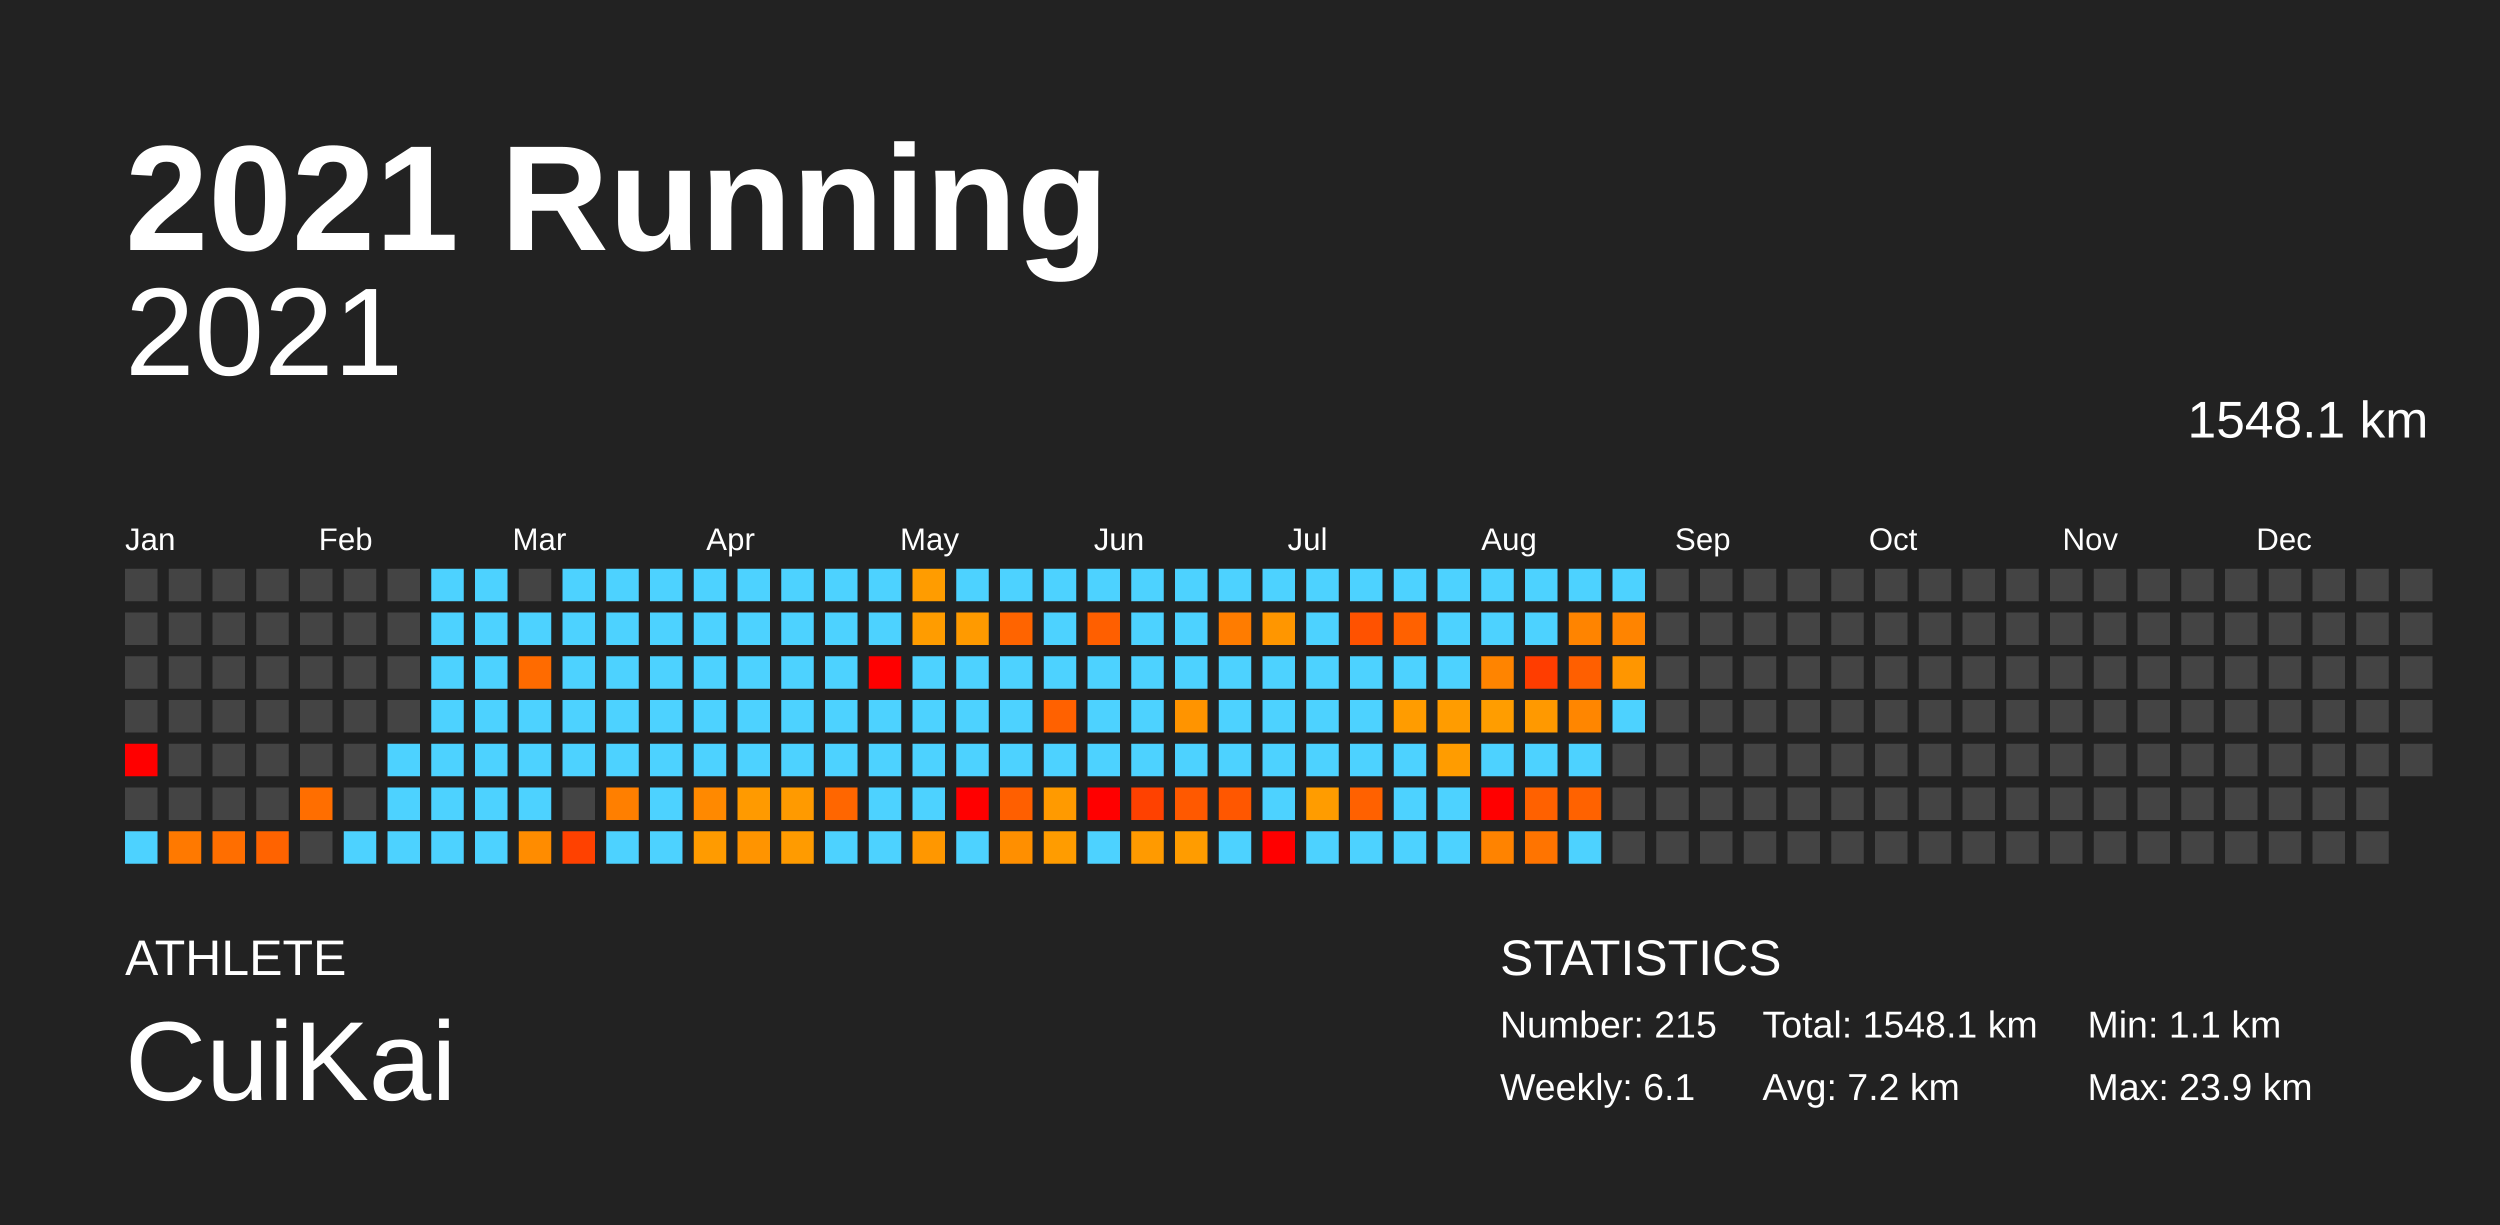
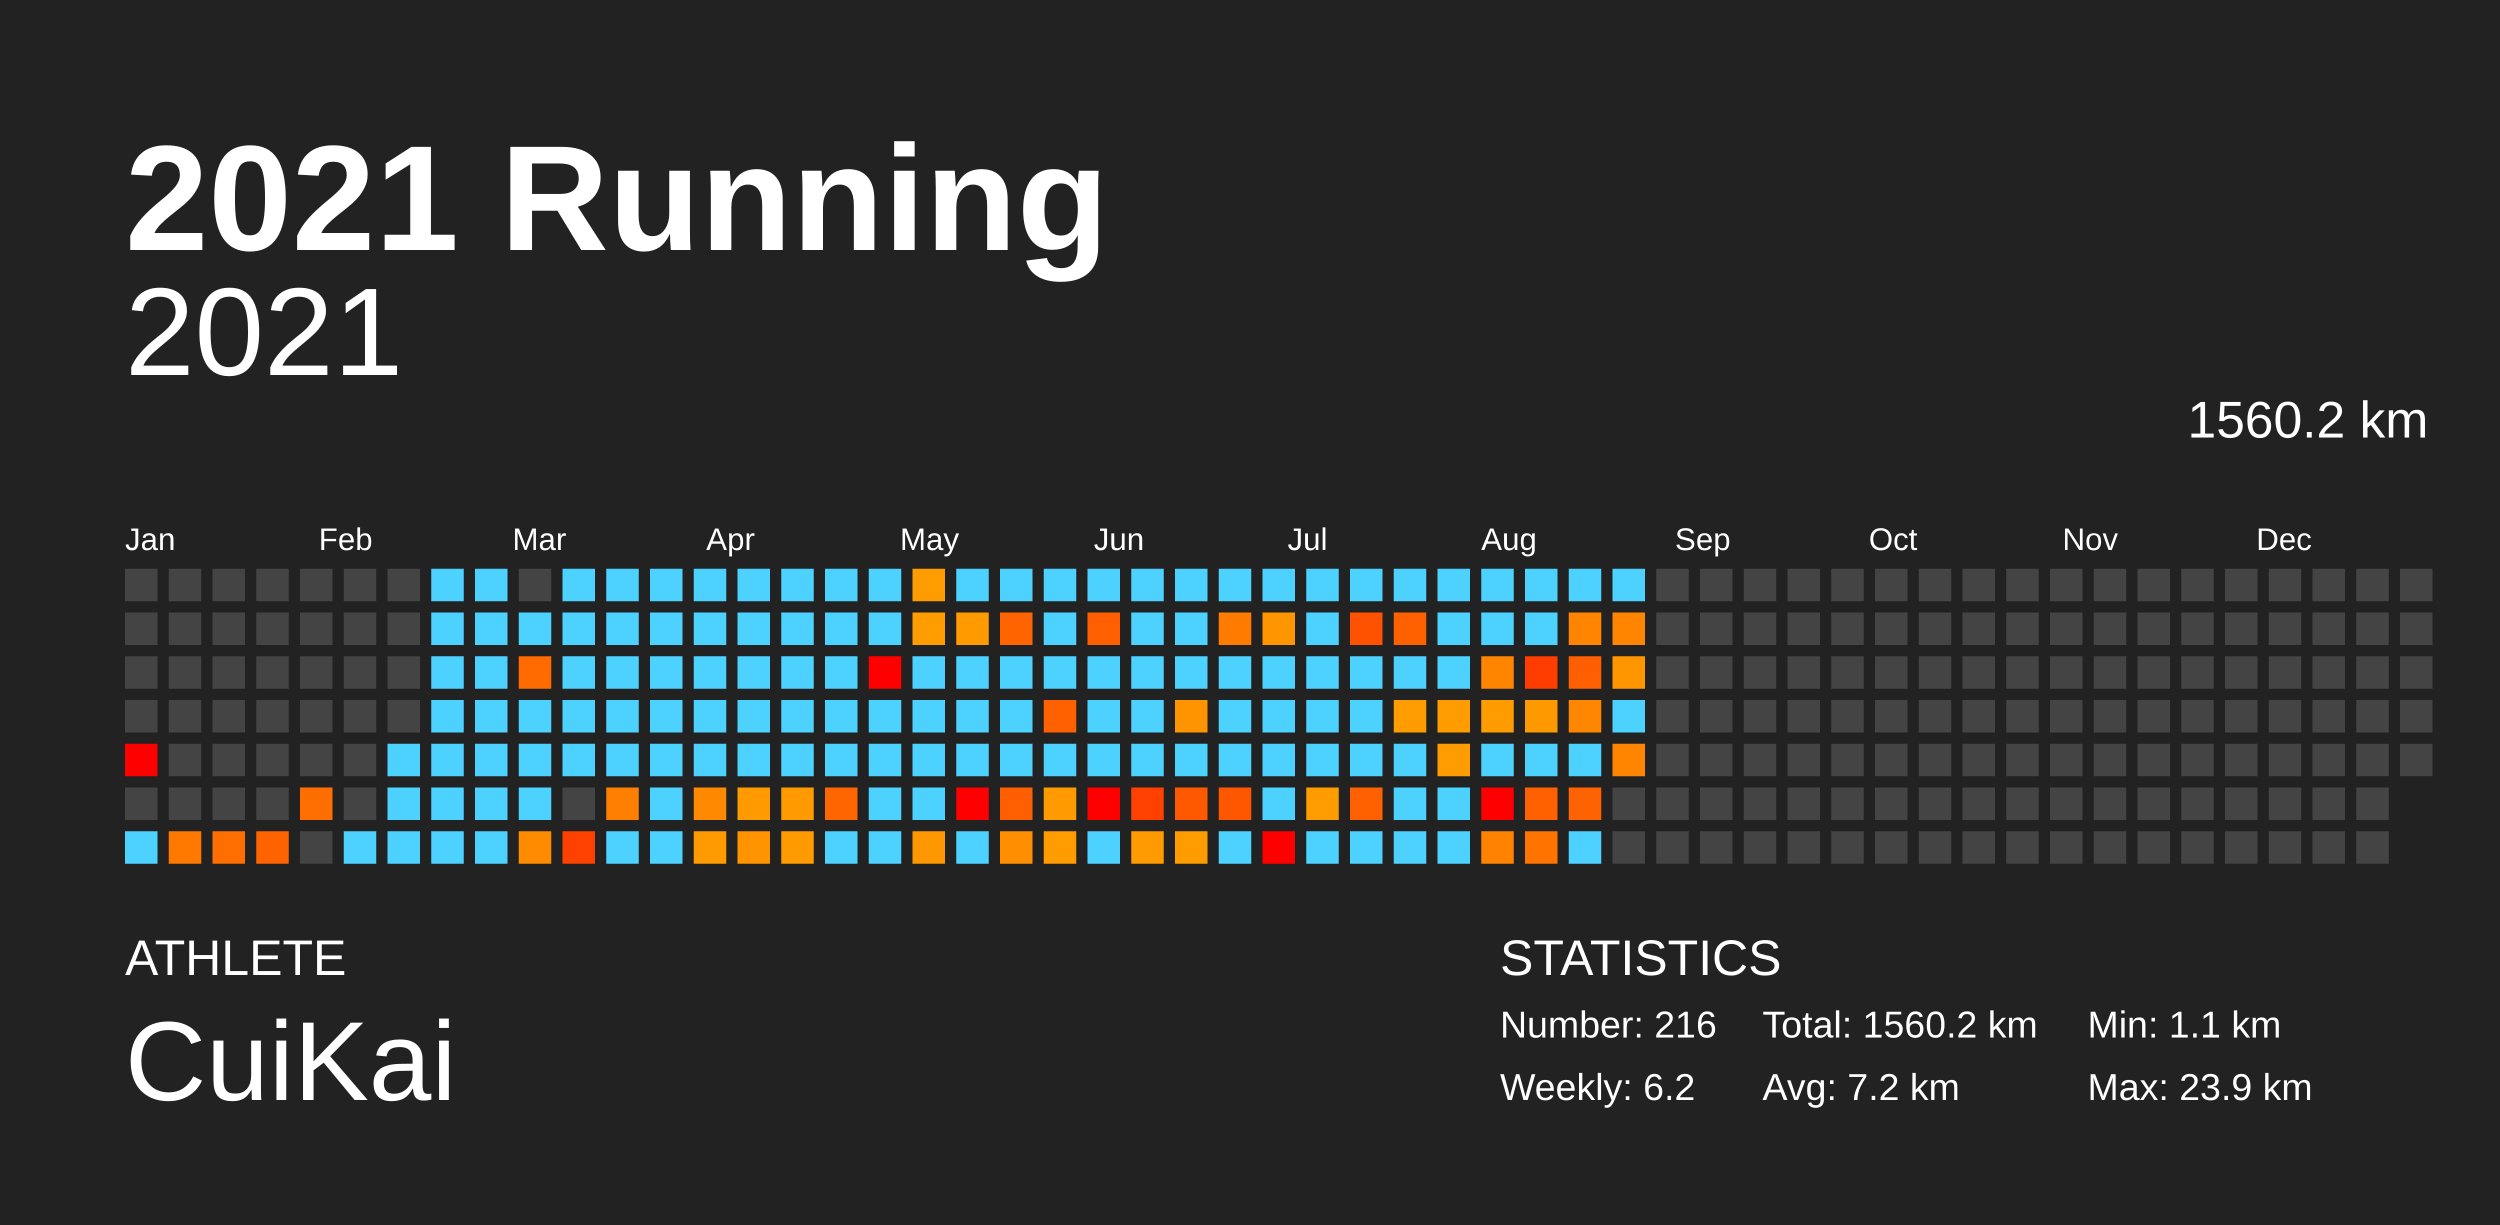
<svg xmlns="http://www.w3.org/2000/svg" baseProfile="full" height="98mm" version="1.1" viewBox="0,0,200,98" width="200mm">
  <defs />
  <rect fill="#222222" height="98" width="200" x="0" y="0" />
  <text fill="#FFFFFF" style="font-size:12px; font-family:Arial; font-weight:bold;" x="10" y="20">2021 Running</text>
  <text fill="#FFFFFF" style="font-size:4px; font-family:Arial" x="10" y="78">ATHLETE</text>
  <text fill="#FFFFFF" style="font-size:9px; font-family:Arial" x="10" y="88">CuiKai</text>
  <text fill="#FFFFFF" style="font-size:4px; font-family:Arial" x="120" y="78">STATISTICS</text>
-   <text fill="#FFFFFF" style="font-size:3px; font-family:Arial" x="120" y="83">Number: 215</text>
-   <text fill="#FFFFFF" style="font-size:3px; font-family:Arial" x="120" y="88">Weekly: 6.1</text>
-   <text fill="#FFFFFF" style="font-size:3px; font-family:Arial" x="141" y="83">Total: 1548.1 km</text>
+   <text fill="#FFFFFF" style="font-size:3px; font-family:Arial" x="120" y="83">Number: 216</text>
+   <text fill="#FFFFFF" style="font-size:3px; font-family:Arial" x="120" y="88">Weekly: 6.2</text>
+   <text fill="#FFFFFF" style="font-size:3px; font-family:Arial" x="141" y="83">Total: 1560.2 km</text>
  <text fill="#FFFFFF" style="font-size:3px; font-family:Arial" x="141" y="88">Avg: 7.2 km</text>
  <text fill="#FFFFFF" style="font-size:3px; font-family:Arial" x="167" y="83">Min: 1.1 km</text>
  <text fill="#FFFFFF" style="font-size:3px; font-family:Arial" x="167" y="88">Max: 23.9 km</text>
  <text alignment-baseline="hanging" fill="#FFFFFF" style="font-size:10.0px; font-family:Arial;" x="10" y="30">2021</text>
-   <text alignment-baseline="hanging" fill="#FFFFFF" style="font-size:4.125px; font-family:Arial;" x="175" y="35">1548.1 km</text>
+   <text alignment-baseline="hanging" fill="#FFFFFF" style="font-size:4.125px; font-family:Arial;" x="175" y="35">1560.2 km</text>
  <text fill="#FFFFFF" style="font-size:2.5px; font-family:Arial" x="10.0" y="44">Jan</text>
  <text fill="#FFFFFF" style="font-size:2.5px; font-family:Arial" x="25.5" y="44">Feb</text>
  <text fill="#FFFFFF" style="font-size:2.5px; font-family:Arial" x="41.0" y="44">Mar</text>
  <text fill="#FFFFFF" style="font-size:2.5px; font-family:Arial" x="56.5" y="44">Apr</text>
  <text fill="#FFFFFF" style="font-size:2.5px; font-family:Arial" x="72.0" y="44">May</text>
  <text fill="#FFFFFF" style="font-size:2.5px; font-family:Arial" x="87.5" y="44">Jun</text>
  <text fill="#FFFFFF" style="font-size:2.5px; font-family:Arial" x="103.0" y="44">Jul</text>
  <text fill="#FFFFFF" style="font-size:2.5px; font-family:Arial" x="118.5" y="44">Aug</text>
  <text fill="#FFFFFF" style="font-size:2.5px; font-family:Arial" x="134.0" y="44">Sep</text>
  <text fill="#FFFFFF" style="font-size:2.5px; font-family:Arial" x="149.5" y="44">Oct</text>
  <text fill="#FFFFFF" style="font-size:2.5px; font-family:Arial" x="165.0" y="44">Nov</text>
  <text fill="#FFFFFF" style="font-size:2.5px; font-family:Arial" x="180.5" y="44">Dec</text>
  <rect fill="#444444" height="2.6" width="2.6" x="10.0" y="45.5" />
  <rect fill="#444444" height="2.6" width="2.6" x="10.0" y="49.0" />
  <rect fill="#444444" height="2.6" width="2.6" x="10.0" y="52.5" />
  <rect fill="#444444" height="2.6" width="2.6" x="10.0" y="56.0" />
  <rect fill="red" height="2.6" width="2.6" x="10.0" y="59.5" />
  <rect fill="#444444" height="2.6" width="2.6" x="10.0" y="63.0" />
  <rect fill="#4dd2ff" height="2.6" width="2.6" x="10.0" y="66.5" />
  <rect fill="#444444" height="2.6" width="2.6" x="13.5" y="45.5" />
  <rect fill="#444444" height="2.6" width="2.6" x="13.5" y="49.0" />
  <rect fill="#444444" height="2.6" width="2.6" x="13.5" y="52.5" />
  <rect fill="#444444" height="2.6" width="2.6" x="13.5" y="56.0" />
  <rect fill="#444444" height="2.6" width="2.6" x="13.5" y="59.5" />
  <rect fill="#444444" height="2.6" width="2.6" x="13.5" y="63.0" />
  <rect fill="#ff7900" height="2.6" width="2.6" x="13.5" y="66.5" />
  <rect fill="#444444" height="2.6" width="2.6" x="17.0" y="45.5" />
  <rect fill="#444444" height="2.6" width="2.6" x="17.0" y="49.0" />
  <rect fill="#444444" height="2.6" width="2.6" x="17.0" y="52.5" />
  <rect fill="#444444" height="2.6" width="2.6" x="17.0" y="56.0" />
  <rect fill="#444444" height="2.6" width="2.6" x="17.0" y="59.5" />
  <rect fill="#444444" height="2.6" width="2.6" x="17.0" y="63.0" />
  <rect fill="#ff6e00" height="2.6" width="2.6" x="17.0" y="66.5" />
  <rect fill="#444444" height="2.6" width="2.6" x="20.5" y="45.5" />
  <rect fill="#444444" height="2.6" width="2.6" x="20.5" y="49.0" />
  <rect fill="#444444" height="2.6" width="2.6" x="20.5" y="52.5" />
  <rect fill="#444444" height="2.6" width="2.6" x="20.5" y="56.0" />
  <rect fill="#444444" height="2.6" width="2.6" x="20.5" y="59.5" />
  <rect fill="#444444" height="2.6" width="2.6" x="20.5" y="63.0" />
  <rect fill="#ff6300" height="2.6" width="2.6" x="20.5" y="66.5" />
  <rect fill="#444444" height="2.6" width="2.6" x="24.0" y="45.5" />
  <rect fill="#444444" height="2.6" width="2.6" x="24.0" y="49.0" />
  <rect fill="#444444" height="2.6" width="2.6" x="24.0" y="52.5" />
  <rect fill="#444444" height="2.6" width="2.6" x="24.0" y="56.0" />
  <rect fill="#444444" height="2.6" width="2.6" x="24.0" y="59.5" />
  <rect fill="#ff6e00" height="2.6" width="2.6" x="24.0" y="63.0" />
  <rect fill="#444444" height="2.6" width="2.6" x="24.0" y="66.5" />
  <rect fill="#444444" height="2.6" width="2.6" x="27.5" y="45.5" />
  <rect fill="#444444" height="2.6" width="2.6" x="27.5" y="49.0" />
  <rect fill="#444444" height="2.6" width="2.6" x="27.5" y="52.5" />
  <rect fill="#444444" height="2.6" width="2.6" x="27.5" y="56.0" />
  <rect fill="#444444" height="2.6" width="2.6" x="27.5" y="59.5" />
  <rect fill="#444444" height="2.6" width="2.6" x="27.5" y="63.0" />
  <rect fill="#4dd2ff" height="2.6" width="2.6" x="27.5" y="66.5" />
  <rect fill="#444444" height="2.6" width="2.6" x="31.0" y="45.5" />
  <rect fill="#444444" height="2.6" width="2.6" x="31.0" y="49.0" />
  <rect fill="#444444" height="2.6" width="2.6" x="31.0" y="52.5" />
  <rect fill="#444444" height="2.6" width="2.6" x="31.0" y="56.0" />
  <rect fill="#4dd2ff" height="2.6" width="2.6" x="31.0" y="59.5" />
  <rect fill="#4dd2ff" height="2.6" width="2.6" x="31.0" y="63.0" />
  <rect fill="#4dd2ff" height="2.6" width="2.6" x="31.0" y="66.5" />
  <rect fill="#4dd2ff" height="2.6" width="2.6" x="34.5" y="45.5" />
  <rect fill="#4dd2ff" height="2.6" width="2.6" x="34.5" y="49.0" />
  <rect fill="#4dd2ff" height="2.6" width="2.6" x="34.5" y="52.5" />
  <rect fill="#4dd2ff" height="2.6" width="2.6" x="34.5" y="56.0" />
  <rect fill="#4dd2ff" height="2.6" width="2.6" x="34.5" y="59.5" />
  <rect fill="#4dd2ff" height="2.6" width="2.6" x="34.5" y="63.0" />
  <rect fill="#4dd2ff" height="2.6" width="2.6" x="34.5" y="66.5" />
  <rect fill="#4dd2ff" height="2.6" width="2.6" x="38.0" y="45.5" />
  <rect fill="#4dd2ff" height="2.6" width="2.6" x="38.0" y="49.0" />
  <rect fill="#4dd2ff" height="2.6" width="2.6" x="38.0" y="52.5" />
  <rect fill="#4dd2ff" height="2.6" width="2.6" x="38.0" y="56.0" />
  <rect fill="#4dd2ff" height="2.6" width="2.6" x="38.0" y="59.5" />
  <rect fill="#4dd2ff" height="2.6" width="2.6" x="38.0" y="63.0" />
  <rect fill="#4dd2ff" height="2.6" width="2.6" x="38.0" y="66.5" />
  <rect fill="#444444" height="2.6" width="2.6" x="41.5" y="45.5" />
  <rect fill="#4dd2ff" height="2.6" width="2.6" x="41.5" y="49.0" />
  <rect fill="#ff6b00" height="2.6" width="2.6" x="41.5" y="52.5" />
  <rect fill="#4dd2ff" height="2.6" width="2.6" x="41.5" y="56.0" />
  <rect fill="#4dd2ff" height="2.6" width="2.6" x="41.5" y="59.5" />
  <rect fill="#4dd2ff" height="2.6" width="2.6" x="41.5" y="63.0" />
  <rect fill="#ff8c00" height="2.6" width="2.6" x="41.5" y="66.5" />
  <rect fill="#4dd2ff" height="2.6" width="2.6" x="45.0" y="45.5" />
  <rect fill="#4dd2ff" height="2.6" width="2.6" x="45.0" y="49.0" />
  <rect fill="#4dd2ff" height="2.6" width="2.6" x="45.0" y="52.5" />
  <rect fill="#4dd2ff" height="2.6" width="2.6" x="45.0" y="56.0" />
  <rect fill="#4dd2ff" height="2.6" width="2.6" x="45.0" y="59.5" />
  <rect fill="#444444" height="2.6" width="2.6" x="45.0" y="63.0" />
  <rect fill="#ff4100" height="2.6" width="2.6" x="45.0" y="66.5" />
  <rect fill="#4dd2ff" height="2.6" width="2.6" x="48.5" y="45.5" />
  <rect fill="#4dd2ff" height="2.6" width="2.6" x="48.5" y="49.0" />
  <rect fill="#4dd2ff" height="2.6" width="2.6" x="48.5" y="52.5" />
  <rect fill="#4dd2ff" height="2.6" width="2.6" x="48.5" y="56.0" />
  <rect fill="#4dd2ff" height="2.6" width="2.6" x="48.5" y="59.5" />
  <rect fill="#ff7f00" height="2.6" width="2.6" x="48.5" y="63.0" />
  <rect fill="#4dd2ff" height="2.6" width="2.6" x="48.5" y="66.5" />
  <rect fill="#4dd2ff" height="2.6" width="2.6" x="52.0" y="45.5" />
  <rect fill="#4dd2ff" height="2.6" width="2.6" x="52.0" y="49.0" />
  <rect fill="#4dd2ff" height="2.6" width="2.6" x="52.0" y="52.5" />
  <rect fill="#4dd2ff" height="2.6" width="2.6" x="52.0" y="56.0" />
  <rect fill="#4dd2ff" height="2.6" width="2.6" x="52.0" y="59.5" />
  <rect fill="#4dd2ff" height="2.6" width="2.6" x="52.0" y="63.0" />
  <rect fill="#4dd2ff" height="2.6" width="2.6" x="52.0" y="66.5" />
  <rect fill="#4dd2ff" height="2.6" width="2.6" x="55.5" y="45.5" />
  <rect fill="#4dd2ff" height="2.6" width="2.6" x="55.5" y="49.0" />
  <rect fill="#4dd2ff" height="2.6" width="2.6" x="55.5" y="52.5" />
  <rect fill="#4dd2ff" height="2.6" width="2.6" x="55.5" y="56.0" />
  <rect fill="#4dd2ff" height="2.6" width="2.6" x="55.5" y="59.5" />
  <rect fill="#ff8900" height="2.6" width="2.6" x="55.5" y="63.0" />
  <rect fill="#ff9b00" height="2.6" width="2.6" x="55.5" y="66.5" />
  <rect fill="#4dd2ff" height="2.6" width="2.6" x="59.0" y="45.5" />
  <rect fill="#4dd2ff" height="2.6" width="2.6" x="59.0" y="49.0" />
  <rect fill="#4dd2ff" height="2.6" width="2.6" x="59.0" y="52.5" />
  <rect fill="#4dd2ff" height="2.6" width="2.6" x="59.0" y="56.0" />
  <rect fill="#4dd2ff" height="2.6" width="2.6" x="59.0" y="59.5" />
  <rect fill="#ff9a00" height="2.6" width="2.6" x="59.0" y="63.0" />
  <rect fill="#ff9400" height="2.6" width="2.6" x="59.0" y="66.5" />
  <rect fill="#4dd2ff" height="2.6" width="2.6" x="62.5" y="45.5" />
  <rect fill="#4dd2ff" height="2.6" width="2.6" x="62.5" y="49.0" />
  <rect fill="#4dd2ff" height="2.6" width="2.6" x="62.5" y="52.5" />
  <rect fill="#4dd2ff" height="2.6" width="2.6" x="62.5" y="56.0" />
  <rect fill="#4dd2ff" height="2.6" width="2.6" x="62.5" y="59.5" />
  <rect fill="#ff9a00" height="2.6" width="2.6" x="62.5" y="63.0" />
  <rect fill="#ff9b00" height="2.6" width="2.6" x="62.5" y="66.5" />
  <rect fill="#4dd2ff" height="2.6" width="2.6" x="66.0" y="45.5" />
  <rect fill="#4dd2ff" height="2.6" width="2.6" x="66.0" y="49.0" />
  <rect fill="#4dd2ff" height="2.6" width="2.6" x="66.0" y="52.5" />
  <rect fill="#4dd2ff" height="2.6" width="2.6" x="66.0" y="56.0" />
  <rect fill="#4dd2ff" height="2.6" width="2.6" x="66.0" y="59.5" />
  <rect fill="#ff6600" height="2.6" width="2.6" x="66.0" y="63.0" />
  <rect fill="#4dd2ff" height="2.6" width="2.6" x="66.0" y="66.5" />
  <rect fill="#4dd2ff" height="2.6" width="2.6" x="69.5" y="45.5" />
  <rect fill="#4dd2ff" height="2.6" width="2.6" x="69.5" y="49.0" />
  <rect fill="red" height="2.6" width="2.6" x="69.5" y="52.5" />
  <rect fill="#4dd2ff" height="2.6" width="2.6" x="69.5" y="56.0" />
  <rect fill="#4dd2ff" height="2.6" width="2.6" x="69.5" y="59.5" />
  <rect fill="#4dd2ff" height="2.6" width="2.6" x="69.5" y="63.0" />
  <rect fill="#4dd2ff" height="2.6" width="2.6" x="69.5" y="66.5" />
  <rect fill="#ff9c00" height="2.6" width="2.6" x="73.0" y="45.5" />
  <rect fill="#ff9c00" height="2.6" width="2.6" x="73.0" y="49.0" />
  <rect fill="#4dd2ff" height="2.6" width="2.6" x="73.0" y="52.5" />
  <rect fill="#4dd2ff" height="2.6" width="2.6" x="73.0" y="56.0" />
  <rect fill="#4dd2ff" height="2.6" width="2.6" x="73.0" y="59.5" />
  <rect fill="#4dd2ff" height="2.6" width="2.6" x="73.0" y="63.0" />
  <rect fill="#ff9700" height="2.6" width="2.6" x="73.0" y="66.5" />
  <rect fill="#4dd2ff" height="2.6" width="2.6" x="76.5" y="45.5" />
  <rect fill="#ff9a00" height="2.6" width="2.6" x="76.5" y="49.0" />
  <rect fill="#4dd2ff" height="2.6" width="2.6" x="76.5" y="52.5" />
  <rect fill="#4dd2ff" height="2.6" width="2.6" x="76.5" y="56.0" />
  <rect fill="#4dd2ff" height="2.6" width="2.6" x="76.5" y="59.5" />
  <rect fill="red" height="2.6" width="2.6" x="76.5" y="63.0" />
  <rect fill="#4dd2ff" height="2.6" width="2.6" x="76.5" y="66.5" />
  <rect fill="#4dd2ff" height="2.6" width="2.6" x="80.0" y="45.5" />
  <rect fill="#ff6400" height="2.6" width="2.6" x="80.0" y="49.0" />
  <rect fill="#4dd2ff" height="2.6" width="2.6" x="80.0" y="52.5" />
  <rect fill="#4dd2ff" height="2.6" width="2.6" x="80.0" y="56.0" />
  <rect fill="#4dd2ff" height="2.6" width="2.6" x="80.0" y="59.5" />
  <rect fill="#ff5f00" height="2.6" width="2.6" x="80.0" y="63.0" />
  <rect fill="#ff8f00" height="2.6" width="2.6" x="80.0" y="66.5" />
  <rect fill="#4dd2ff" height="2.6" width="2.6" x="83.5" y="45.5" />
  <rect fill="#4dd2ff" height="2.6" width="2.6" x="83.5" y="49.0" />
  <rect fill="#4dd2ff" height="2.6" width="2.6" x="83.5" y="52.5" />
  <rect fill="#ff6100" height="2.6" width="2.6" x="83.5" y="56.0" />
  <rect fill="#4dd2ff" height="2.6" width="2.6" x="83.5" y="59.5" />
  <rect fill="#ff9a00" height="2.6" width="2.6" x="83.5" y="63.0" />
  <rect fill="#ff9c00" height="2.6" width="2.6" x="83.5" y="66.5" />
  <rect fill="#4dd2ff" height="2.6" width="2.6" x="87.0" y="45.5" />
  <rect fill="#ff5f00" height="2.6" width="2.6" x="87.0" y="49.0" />
  <rect fill="#4dd2ff" height="2.6" width="2.6" x="87.0" y="52.5" />
  <rect fill="#4dd2ff" height="2.6" width="2.6" x="87.0" y="56.0" />
  <rect fill="#4dd2ff" height="2.6" width="2.6" x="87.0" y="59.5" />
  <rect fill="red" height="2.6" width="2.6" x="87.0" y="63.0" />
  <rect fill="#4dd2ff" height="2.6" width="2.6" x="87.0" y="66.5" />
  <rect fill="#4dd2ff" height="2.6" width="2.6" x="90.5" y="45.5" />
  <rect fill="#4dd2ff" height="2.6" width="2.6" x="90.5" y="49.0" />
  <rect fill="#4dd2ff" height="2.6" width="2.6" x="90.5" y="52.5" />
  <rect fill="#4dd2ff" height="2.6" width="2.6" x="90.5" y="56.0" />
  <rect fill="#4dd2ff" height="2.6" width="2.6" x="90.5" y="59.5" />
  <rect fill="#ff4100" height="2.6" width="2.6" x="90.5" y="63.0" />
  <rect fill="#ff9a00" height="2.6" width="2.6" x="90.5" y="66.5" />
  <rect fill="#4dd2ff" height="2.6" width="2.6" x="94.0" y="45.5" />
  <rect fill="#4dd2ff" height="2.6" width="2.6" x="94.0" y="49.0" />
  <rect fill="#4dd2ff" height="2.6" width="2.6" x="94.0" y="52.5" />
  <rect fill="#ff9400" height="2.6" width="2.6" x="94.0" y="56.0" />
  <rect fill="#4dd2ff" height="2.6" width="2.6" x="94.0" y="59.5" />
  <rect fill="#ff5900" height="2.6" width="2.6" x="94.0" y="63.0" />
  <rect fill="#ff9c00" height="2.6" width="2.6" x="94.0" y="66.5" />
  <rect fill="#4dd2ff" height="2.6" width="2.6" x="97.5" y="45.5" />
  <rect fill="#ff7c00" height="2.6" width="2.6" x="97.5" y="49.0" />
  <rect fill="#4dd2ff" height="2.6" width="2.6" x="97.5" y="52.5" />
  <rect fill="#4dd2ff" height="2.6" width="2.6" x="97.5" y="56.0" />
  <rect fill="#4dd2ff" height="2.6" width="2.6" x="97.5" y="59.5" />
  <rect fill="#ff5700" height="2.6" width="2.6" x="97.5" y="63.0" />
  <rect fill="#4dd2ff" height="2.6" width="2.6" x="97.5" y="66.5" />
  <rect fill="#4dd2ff" height="2.6" width="2.6" x="101.0" y="45.5" />
  <rect fill="#ff9600" height="2.6" width="2.6" x="101.0" y="49.0" />
  <rect fill="#4dd2ff" height="2.6" width="2.6" x="101.0" y="52.5" />
  <rect fill="#4dd2ff" height="2.6" width="2.6" x="101.0" y="56.0" />
  <rect fill="#4dd2ff" height="2.6" width="2.6" x="101.0" y="59.5" />
  <rect fill="#4dd2ff" height="2.6" width="2.6" x="101.0" y="63.0" />
  <rect fill="red" height="2.6" width="2.6" x="101.0" y="66.5" />
  <rect fill="#4dd2ff" height="2.6" width="2.6" x="104.5" y="45.5" />
  <rect fill="#4dd2ff" height="2.6" width="2.6" x="104.5" y="49.0" />
  <rect fill="#4dd2ff" height="2.6" width="2.6" x="104.5" y="52.5" />
  <rect fill="#4dd2ff" height="2.6" width="2.6" x="104.5" y="56.0" />
  <rect fill="#4dd2ff" height="2.6" width="2.6" x="104.5" y="59.5" />
  <rect fill="#ff9c00" height="2.6" width="2.6" x="104.5" y="63.0" />
  <rect fill="#4dd2ff" height="2.6" width="2.6" x="104.5" y="66.5" />
  <rect fill="#4dd2ff" height="2.6" width="2.6" x="108.0" y="45.5" />
  <rect fill="#ff5200" height="2.6" width="2.6" x="108.0" y="49.0" />
  <rect fill="#4dd2ff" height="2.6" width="2.6" x="108.0" y="52.5" />
  <rect fill="#4dd2ff" height="2.6" width="2.6" x="108.0" y="56.0" />
  <rect fill="#4dd2ff" height="2.6" width="2.6" x="108.0" y="59.5" />
  <rect fill="#ff6100" height="2.6" width="2.6" x="108.0" y="63.0" />
  <rect fill="#4dd2ff" height="2.6" width="2.6" x="108.0" y="66.5" />
  <rect fill="#4dd2ff" height="2.6" width="2.6" x="111.5" y="45.5" />
  <rect fill="#ff6100" height="2.6" width="2.6" x="111.5" y="49.0" />
  <rect fill="#4dd2ff" height="2.6" width="2.6" x="111.5" y="52.5" />
  <rect fill="#ff9c00" height="2.6" width="2.6" x="111.5" y="56.0" />
  <rect fill="#4dd2ff" height="2.6" width="2.6" x="111.5" y="59.5" />
  <rect fill="#4dd2ff" height="2.6" width="2.6" x="111.5" y="63.0" />
  <rect fill="#4dd2ff" height="2.6" width="2.6" x="111.5" y="66.5" />
  <rect fill="#4dd2ff" height="2.6" width="2.6" x="115.0" y="45.5" />
  <rect fill="#4dd2ff" height="2.6" width="2.6" x="115.0" y="49.0" />
  <rect fill="#4dd2ff" height="2.6" width="2.6" x="115.0" y="52.5" />
  <rect fill="#ff9c00" height="2.6" width="2.6" x="115.0" y="56.0" />
  <rect fill="#ff9c00" height="2.6" width="2.6" x="115.0" y="59.5" />
  <rect fill="#4dd2ff" height="2.6" width="2.6" x="115.0" y="63.0" />
  <rect fill="#4dd2ff" height="2.6" width="2.6" x="115.0" y="66.5" />
  <rect fill="#4dd2ff" height="2.6" width="2.6" x="118.5" y="45.5" />
  <rect fill="#4dd2ff" height="2.6" width="2.6" x="118.5" y="49.0" />
  <rect fill="#ff8400" height="2.6" width="2.6" x="118.5" y="52.5" />
  <rect fill="#ff9d00" height="2.6" width="2.6" x="118.5" y="56.0" />
  <rect fill="#4dd2ff" height="2.6" width="2.6" x="118.5" y="59.5" />
  <rect fill="red" height="2.6" width="2.6" x="118.5" y="63.0" />
  <rect fill="#ff8300" height="2.6" width="2.6" x="118.5" y="66.5" />
  <rect fill="#4dd2ff" height="2.6" width="2.6" x="122.0" y="45.5" />
  <rect fill="#4dd2ff" height="2.6" width="2.6" x="122.0" y="49.0" />
  <rect fill="#ff3d00" height="2.6" width="2.6" x="122.0" y="52.5" />
  <rect fill="#ff9900" height="2.6" width="2.6" x="122.0" y="56.0" />
  <rect fill="#4dd2ff" height="2.6" width="2.6" x="122.0" y="59.5" />
  <rect fill="#ff6100" height="2.6" width="2.6" x="122.0" y="63.0" />
  <rect fill="#ff7400" height="2.6" width="2.6" x="122.0" y="66.5" />
  <rect fill="#4dd2ff" height="2.6" width="2.6" x="125.5" y="45.5" />
  <rect fill="#ff8400" height="2.6" width="2.6" x="125.5" y="49.0" />
  <rect fill="#ff5f00" height="2.6" width="2.6" x="125.5" y="52.5" />
  <rect fill="#ff8600" height="2.6" width="2.6" x="125.5" y="56.0" />
  <rect fill="#4dd2ff" height="2.6" width="2.6" x="125.5" y="59.5" />
  <rect fill="#ff6200" height="2.6" width="2.6" x="125.5" y="63.0" />
  <rect fill="#4dd2ff" height="2.6" width="2.6" x="125.5" y="66.5" />
  <rect fill="#4dd2ff" height="2.6" width="2.6" x="129.0" y="45.5" />
  <rect fill="#ff8400" height="2.6" width="2.6" x="129.0" y="49.0" />
  <rect fill="#ff9600" height="2.6" width="2.6" x="129.0" y="52.5" />
  <rect fill="#4dd2ff" height="2.6" width="2.6" x="129.0" y="56.0" />
-   <rect fill="#444444" height="2.6" width="2.6" x="129.0" y="59.5" />
+   <rect fill="#ff8500" height="2.6" width="2.6" x="129.0" y="59.5" />
  <rect fill="#444444" height="2.6" width="2.6" x="129.0" y="63.0" />
  <rect fill="#444444" height="2.6" width="2.6" x="129.0" y="66.5" />
  <rect fill="#444444" height="2.6" width="2.6" x="132.5" y="45.5" />
  <rect fill="#444444" height="2.6" width="2.6" x="132.5" y="49.0" />
  <rect fill="#444444" height="2.6" width="2.6" x="132.5" y="52.5" />
  <rect fill="#444444" height="2.6" width="2.6" x="132.5" y="56.0" />
  <rect fill="#444444" height="2.6" width="2.6" x="132.5" y="59.5" />
  <rect fill="#444444" height="2.6" width="2.6" x="132.5" y="63.0" />
  <rect fill="#444444" height="2.6" width="2.6" x="132.5" y="66.5" />
  <rect fill="#444444" height="2.6" width="2.6" x="136.0" y="45.5" />
  <rect fill="#444444" height="2.6" width="2.6" x="136.0" y="49.0" />
  <rect fill="#444444" height="2.6" width="2.6" x="136.0" y="52.5" />
  <rect fill="#444444" height="2.6" width="2.6" x="136.0" y="56.0" />
  <rect fill="#444444" height="2.6" width="2.6" x="136.0" y="59.5" />
  <rect fill="#444444" height="2.6" width="2.6" x="136.0" y="63.0" />
  <rect fill="#444444" height="2.6" width="2.6" x="136.0" y="66.5" />
  <rect fill="#444444" height="2.6" width="2.6" x="139.5" y="45.5" />
  <rect fill="#444444" height="2.6" width="2.6" x="139.5" y="49.0" />
  <rect fill="#444444" height="2.6" width="2.6" x="139.5" y="52.5" />
  <rect fill="#444444" height="2.6" width="2.6" x="139.5" y="56.0" />
  <rect fill="#444444" height="2.6" width="2.6" x="139.5" y="59.5" />
  <rect fill="#444444" height="2.6" width="2.6" x="139.5" y="63.0" />
  <rect fill="#444444" height="2.6" width="2.6" x="139.5" y="66.5" />
  <rect fill="#444444" height="2.6" width="2.6" x="143.0" y="45.5" />
  <rect fill="#444444" height="2.6" width="2.6" x="143.0" y="49.0" />
  <rect fill="#444444" height="2.6" width="2.6" x="143.0" y="52.5" />
  <rect fill="#444444" height="2.6" width="2.6" x="143.0" y="56.0" />
  <rect fill="#444444" height="2.6" width="2.6" x="143.0" y="59.5" />
  <rect fill="#444444" height="2.6" width="2.6" x="143.0" y="63.0" />
  <rect fill="#444444" height="2.6" width="2.6" x="143.0" y="66.5" />
  <rect fill="#444444" height="2.6" width="2.6" x="146.5" y="45.5" />
  <rect fill="#444444" height="2.6" width="2.6" x="146.5" y="49.0" />
  <rect fill="#444444" height="2.6" width="2.6" x="146.5" y="52.5" />
  <rect fill="#444444" height="2.6" width="2.6" x="146.5" y="56.0" />
  <rect fill="#444444" height="2.6" width="2.6" x="146.5" y="59.5" />
  <rect fill="#444444" height="2.6" width="2.6" x="146.5" y="63.0" />
  <rect fill="#444444" height="2.6" width="2.6" x="146.5" y="66.5" />
  <rect fill="#444444" height="2.6" width="2.6" x="150.0" y="45.5" />
  <rect fill="#444444" height="2.6" width="2.6" x="150.0" y="49.0" />
  <rect fill="#444444" height="2.6" width="2.6" x="150.0" y="52.5" />
  <rect fill="#444444" height="2.6" width="2.6" x="150.0" y="56.0" />
  <rect fill="#444444" height="2.6" width="2.6" x="150.0" y="59.5" />
  <rect fill="#444444" height="2.6" width="2.6" x="150.0" y="63.0" />
  <rect fill="#444444" height="2.6" width="2.6" x="150.0" y="66.5" />
  <rect fill="#444444" height="2.6" width="2.6" x="153.5" y="45.5" />
  <rect fill="#444444" height="2.6" width="2.6" x="153.5" y="49.0" />
  <rect fill="#444444" height="2.6" width="2.6" x="153.5" y="52.5" />
  <rect fill="#444444" height="2.6" width="2.6" x="153.5" y="56.0" />
  <rect fill="#444444" height="2.6" width="2.6" x="153.5" y="59.5" />
  <rect fill="#444444" height="2.6" width="2.6" x="153.5" y="63.0" />
  <rect fill="#444444" height="2.6" width="2.6" x="153.5" y="66.5" />
  <rect fill="#444444" height="2.6" width="2.6" x="157.0" y="45.5" />
  <rect fill="#444444" height="2.6" width="2.6" x="157.0" y="49.0" />
  <rect fill="#444444" height="2.6" width="2.6" x="157.0" y="52.5" />
  <rect fill="#444444" height="2.6" width="2.6" x="157.0" y="56.0" />
  <rect fill="#444444" height="2.6" width="2.6" x="157.0" y="59.5" />
  <rect fill="#444444" height="2.6" width="2.6" x="157.0" y="63.0" />
  <rect fill="#444444" height="2.6" width="2.6" x="157.0" y="66.5" />
  <rect fill="#444444" height="2.6" width="2.6" x="160.5" y="45.5" />
  <rect fill="#444444" height="2.6" width="2.6" x="160.5" y="49.0" />
  <rect fill="#444444" height="2.6" width="2.6" x="160.5" y="52.5" />
  <rect fill="#444444" height="2.6" width="2.6" x="160.5" y="56.0" />
  <rect fill="#444444" height="2.6" width="2.6" x="160.5" y="59.5" />
  <rect fill="#444444" height="2.6" width="2.6" x="160.5" y="63.0" />
  <rect fill="#444444" height="2.6" width="2.6" x="160.5" y="66.5" />
  <rect fill="#444444" height="2.6" width="2.6" x="164.0" y="45.5" />
  <rect fill="#444444" height="2.6" width="2.6" x="164.0" y="49.0" />
  <rect fill="#444444" height="2.6" width="2.6" x="164.0" y="52.5" />
  <rect fill="#444444" height="2.6" width="2.6" x="164.0" y="56.0" />
  <rect fill="#444444" height="2.6" width="2.6" x="164.0" y="59.5" />
  <rect fill="#444444" height="2.6" width="2.6" x="164.0" y="63.0" />
  <rect fill="#444444" height="2.6" width="2.6" x="164.0" y="66.5" />
  <rect fill="#444444" height="2.6" width="2.6" x="167.5" y="45.5" />
  <rect fill="#444444" height="2.6" width="2.6" x="167.5" y="49.0" />
  <rect fill="#444444" height="2.6" width="2.6" x="167.5" y="52.5" />
  <rect fill="#444444" height="2.6" width="2.6" x="167.5" y="56.0" />
  <rect fill="#444444" height="2.6" width="2.6" x="167.5" y="59.5" />
  <rect fill="#444444" height="2.6" width="2.6" x="167.5" y="63.0" />
  <rect fill="#444444" height="2.6" width="2.6" x="167.5" y="66.5" />
  <rect fill="#444444" height="2.6" width="2.6" x="171.0" y="45.5" />
  <rect fill="#444444" height="2.6" width="2.6" x="171.0" y="49.0" />
  <rect fill="#444444" height="2.6" width="2.6" x="171.0" y="52.5" />
  <rect fill="#444444" height="2.6" width="2.6" x="171.0" y="56.0" />
  <rect fill="#444444" height="2.6" width="2.6" x="171.0" y="59.5" />
  <rect fill="#444444" height="2.6" width="2.6" x="171.0" y="63.0" />
  <rect fill="#444444" height="2.6" width="2.6" x="171.0" y="66.5" />
  <rect fill="#444444" height="2.6" width="2.6" x="174.5" y="45.5" />
  <rect fill="#444444" height="2.6" width="2.6" x="174.5" y="49.0" />
  <rect fill="#444444" height="2.6" width="2.6" x="174.5" y="52.5" />
  <rect fill="#444444" height="2.6" width="2.6" x="174.5" y="56.0" />
  <rect fill="#444444" height="2.6" width="2.6" x="174.5" y="59.5" />
  <rect fill="#444444" height="2.6" width="2.6" x="174.5" y="63.0" />
  <rect fill="#444444" height="2.6" width="2.6" x="174.5" y="66.5" />
  <rect fill="#444444" height="2.6" width="2.6" x="178.0" y="45.5" />
  <rect fill="#444444" height="2.6" width="2.6" x="178.0" y="49.0" />
  <rect fill="#444444" height="2.6" width="2.6" x="178.0" y="52.5" />
  <rect fill="#444444" height="2.6" width="2.6" x="178.0" y="56.0" />
  <rect fill="#444444" height="2.6" width="2.6" x="178.0" y="59.5" />
  <rect fill="#444444" height="2.6" width="2.6" x="178.0" y="63.0" />
  <rect fill="#444444" height="2.6" width="2.6" x="178.0" y="66.5" />
  <rect fill="#444444" height="2.6" width="2.6" x="181.5" y="45.5" />
  <rect fill="#444444" height="2.6" width="2.6" x="181.5" y="49.0" />
  <rect fill="#444444" height="2.6" width="2.6" x="181.5" y="52.5" />
  <rect fill="#444444" height="2.6" width="2.6" x="181.5" y="56.0" />
  <rect fill="#444444" height="2.6" width="2.6" x="181.5" y="59.5" />
  <rect fill="#444444" height="2.6" width="2.6" x="181.5" y="63.0" />
  <rect fill="#444444" height="2.6" width="2.6" x="181.5" y="66.5" />
  <rect fill="#444444" height="2.6" width="2.6" x="185.0" y="45.5" />
  <rect fill="#444444" height="2.6" width="2.6" x="185.0" y="49.0" />
  <rect fill="#444444" height="2.6" width="2.6" x="185.0" y="52.5" />
  <rect fill="#444444" height="2.6" width="2.6" x="185.0" y="56.0" />
  <rect fill="#444444" height="2.6" width="2.6" x="185.0" y="59.5" />
  <rect fill="#444444" height="2.6" width="2.6" x="185.0" y="63.0" />
  <rect fill="#444444" height="2.6" width="2.6" x="185.0" y="66.5" />
  <rect fill="#444444" height="2.6" width="2.6" x="188.5" y="45.5" />
  <rect fill="#444444" height="2.6" width="2.6" x="188.5" y="49.0" />
  <rect fill="#444444" height="2.6" width="2.6" x="188.5" y="52.5" />
  <rect fill="#444444" height="2.6" width="2.6" x="188.5" y="56.0" />
  <rect fill="#444444" height="2.6" width="2.6" x="188.5" y="59.5" />
  <rect fill="#444444" height="2.6" width="2.6" x="188.5" y="63.0" />
  <rect fill="#444444" height="2.6" width="2.6" x="188.5" y="66.5" />
  <rect fill="#444444" height="2.6" width="2.6" x="192.0" y="45.5" />
  <rect fill="#444444" height="2.6" width="2.6" x="192.0" y="49.0" />
  <rect fill="#444444" height="2.6" width="2.6" x="192.0" y="52.5" />
  <rect fill="#444444" height="2.6" width="2.6" x="192.0" y="56.0" />
  <rect fill="#444444" height="2.6" width="2.6" x="192.0" y="59.5" />
</svg>
